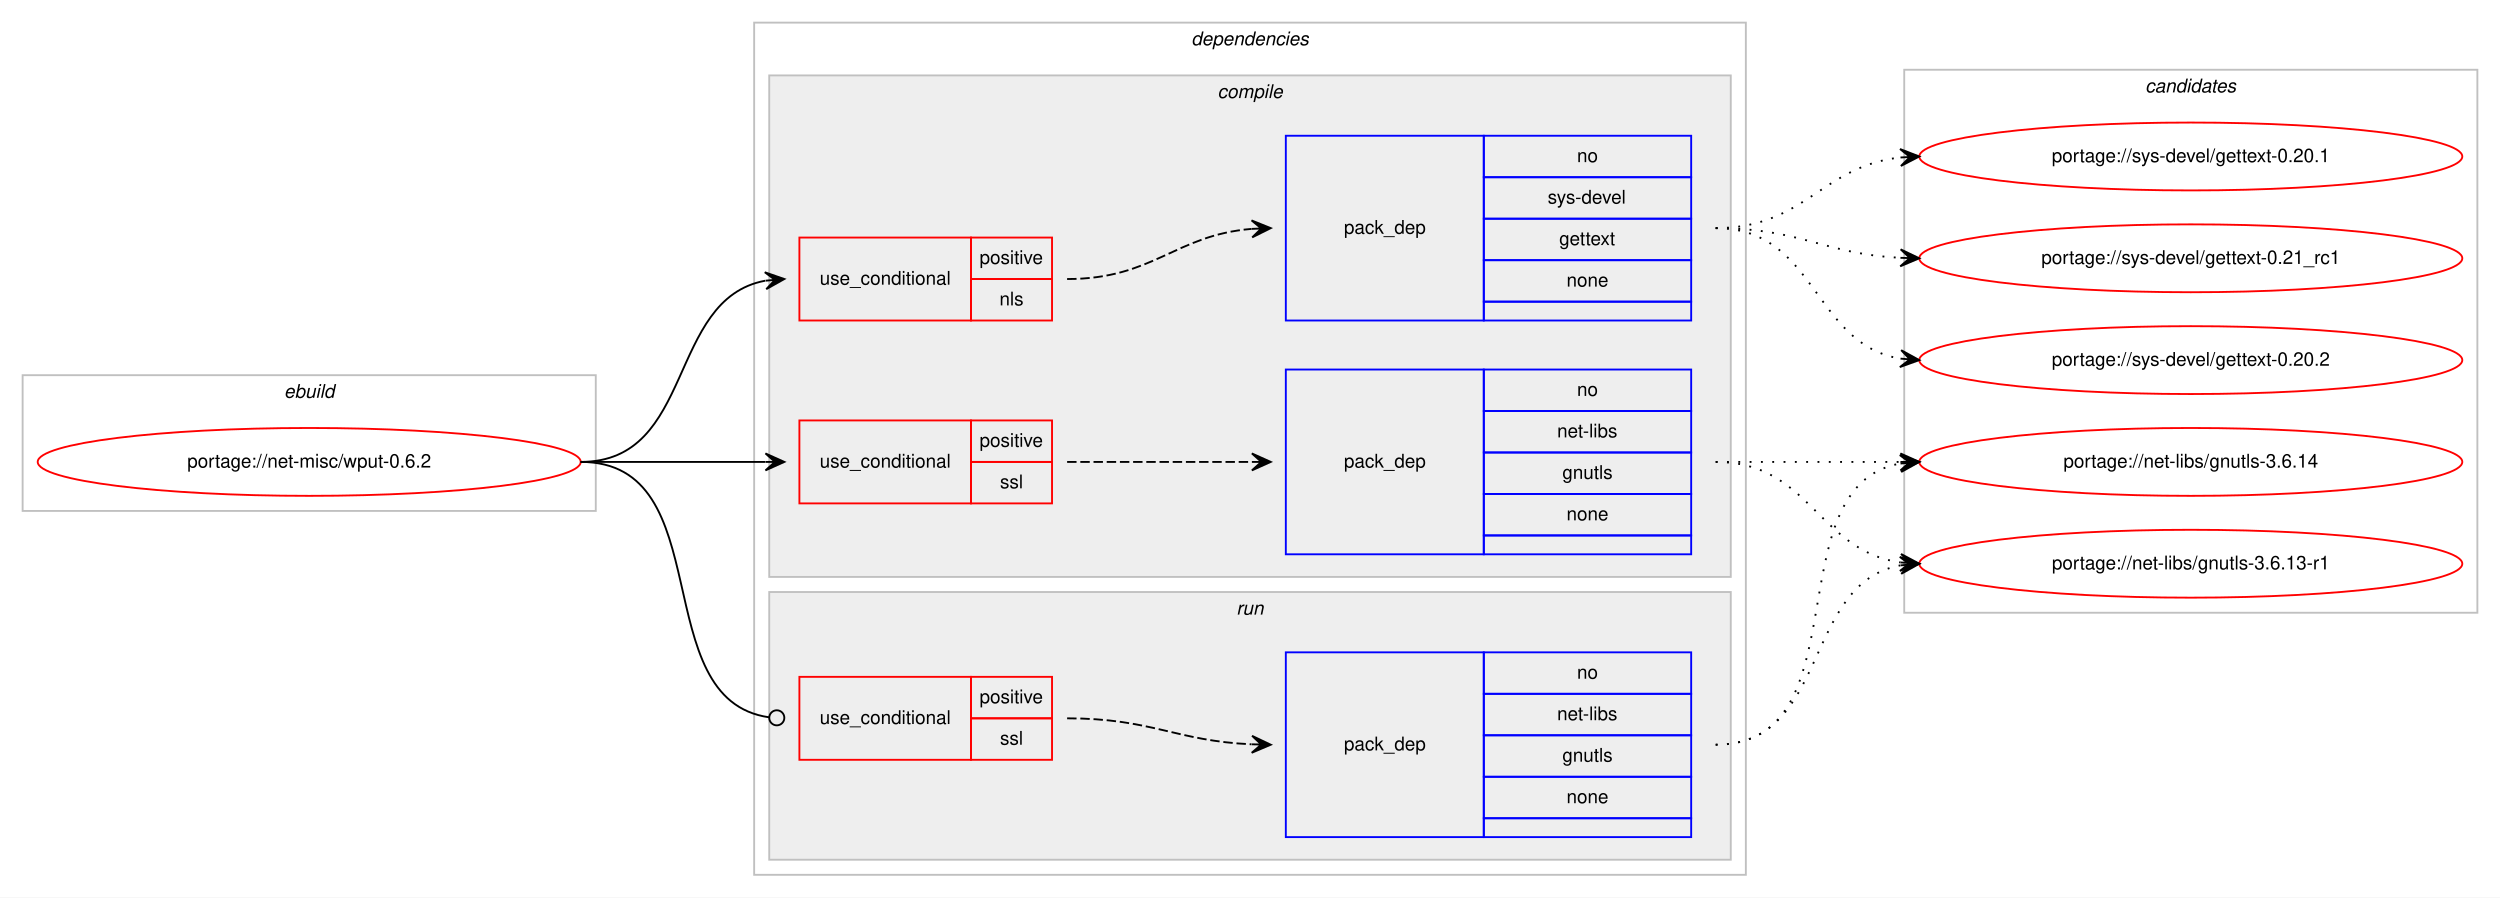
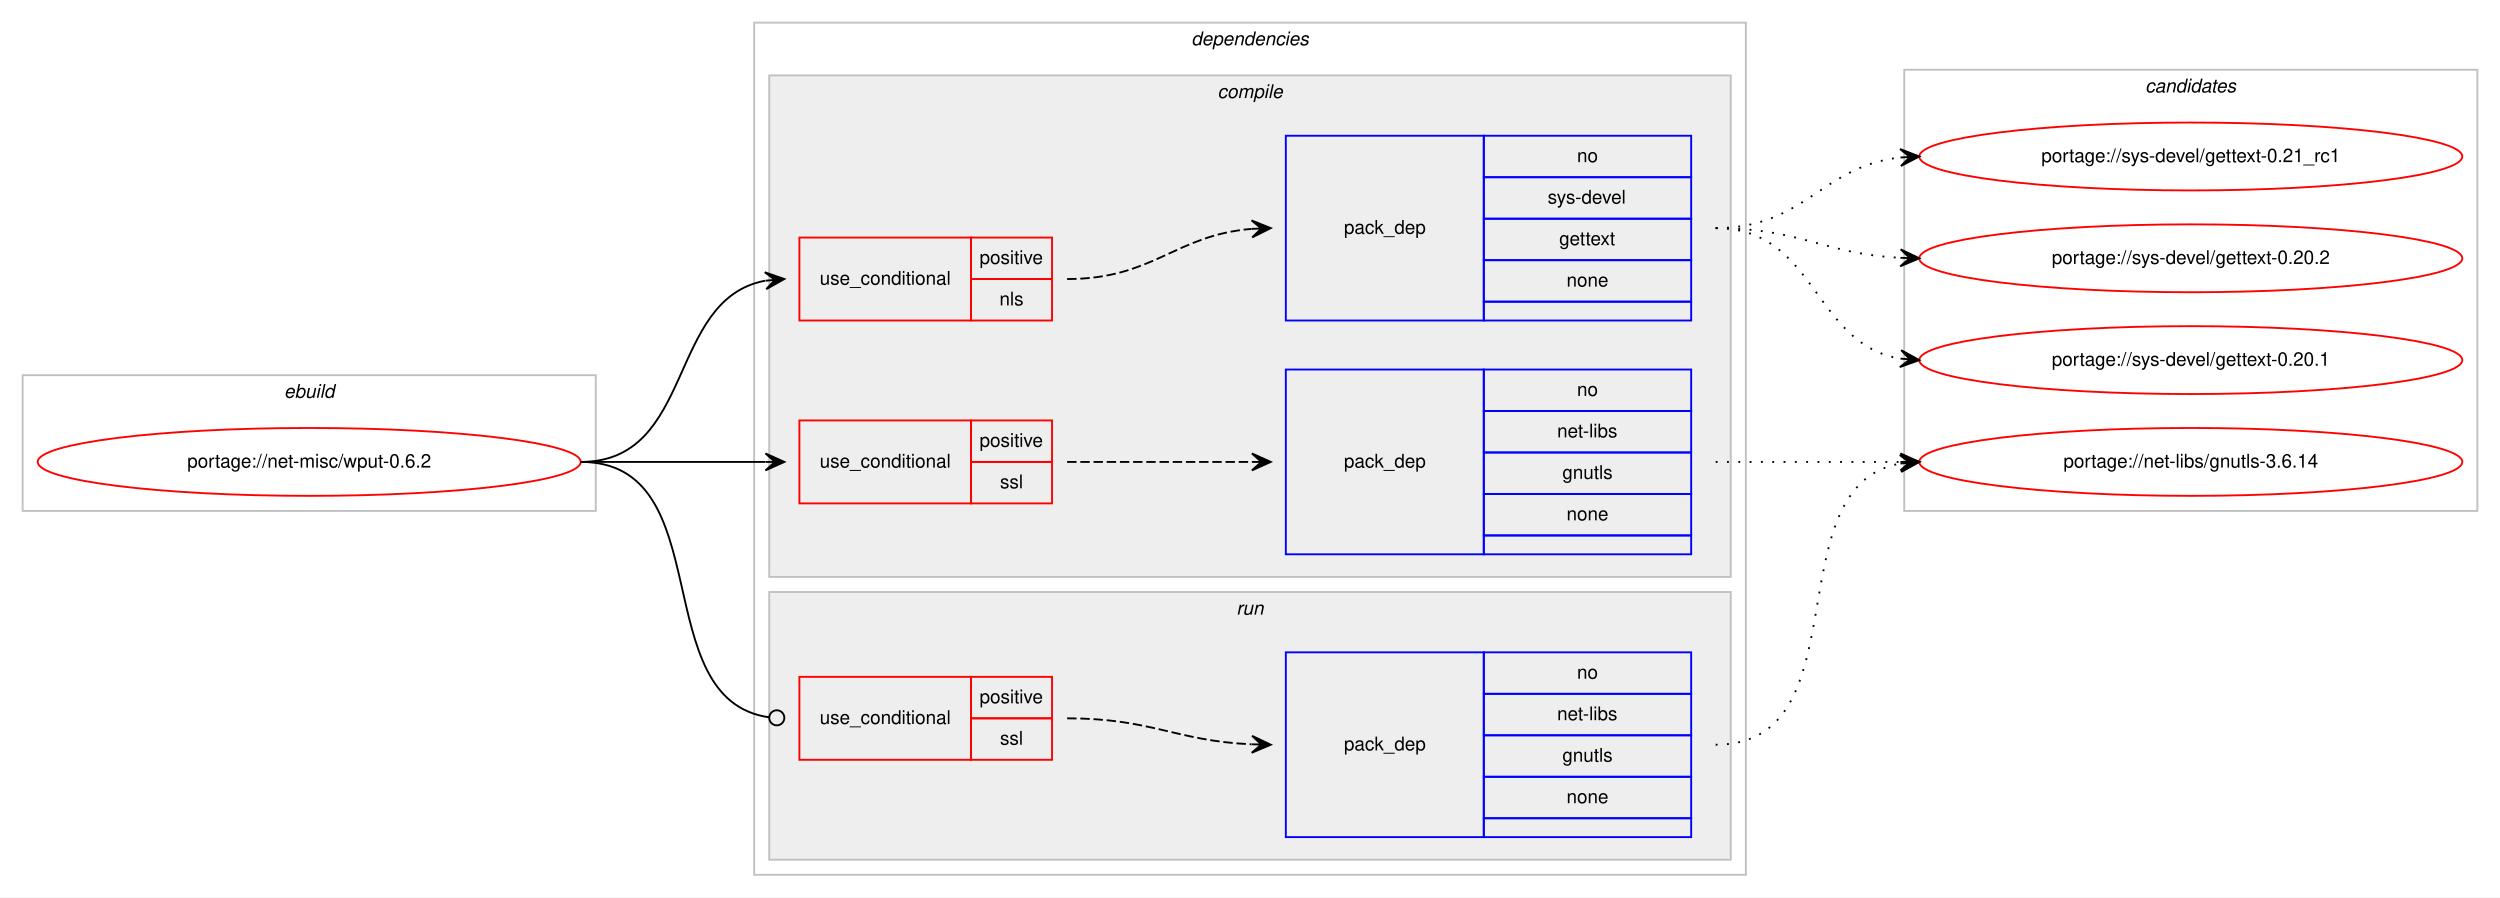
<svg xmlns="http://www.w3.org/2000/svg" xmlns:xlink="http://www.w3.org/1999/xlink" width="1326pt" height="476pt" viewBox="0.00 0.00 1326.00 476.00">
  <g id="graph0" class="graph" transform="scale(1 1) rotate(0) translate(4 472)">
    <polygon fill="#ffffff" stroke="transparent" points="-4,4 -4,-472 1322,-472 1322,4 -4,4" />
    <g id="clust1" class="cluster">
      <polygon fill="none" stroke="#c0c0c0" points="8,-201 8,-273 312,-273 312,-201 8,-201" />
      <text text-anchor="start" x="146.663" y="-261" font-family="Helvetica,sans-Serif" font-style="italic" font-size="10.00" fill="#000000">ebuild</text>
    </g>
    <g id="clust2" class="cluster">
      <polygon fill="none" stroke="#c0c0c0" points="396,-8 396,-460 922,-460 922,-8 396,-8" />
      <text text-anchor="start" x="627.875" y="-448" font-family="Helvetica,sans-Serif" font-style="italic" font-size="10.00" fill="#000000">dependencies</text>
    </g>
    <g id="clust3" class="cluster">
      <polygon fill="#eeeeee" stroke="#c0c0c0" points="404,-166 404,-432 914,-432 914,-166 404,-166" />
      <text text-anchor="start" x="641.778" y="-420" font-family="Helvetica,sans-Serif" font-style="italic" font-size="10.00" fill="#000000">compile</text>
    </g>
    <g id="clust9" class="cluster">
      <polygon fill="#eeeeee" stroke="#c0c0c0" points="404,-16 404,-158 914,-158 914,-16 404,-16" />
      <text text-anchor="start" x="651.777" y="-146" font-family="Helvetica,sans-Serif" font-style="italic" font-size="10.00" fill="#000000">run</text>
    </g>
    <g id="clust12" class="cluster">
-       <polygon fill="none" stroke="#c0c0c0" points="1006,-147 1006,-435 1310,-435 1310,-147 1006,-147" />
+       <polygon fill="none" stroke="#c0c0c0" points="1006,-201 1006,-435 1310,-435 1310,-201 1006,-201" />
      <text text-anchor="start" x="1133.824" y="-423" font-family="Helvetica,sans-Serif" font-style="italic" font-size="10.00" fill="#000000">candidates</text>
    </g>
    <g id="node1" class="node">
      <g id="a_node1">
        <a xlink:href="../net-misc/wput-0.6.2.svg" xlink:title="portage://net-misc/wput-0.6.2">
          <ellipse fill="none" stroke="#ff0000" cx="160" cy="-227" rx="144" ry="18" />
          <text text-anchor="middle" x="160" y="-224" font-family="Helvetica,sans-Serif" font-size="10.00" fill="#000000">portage://net-misc/wput-0.6.2</text>
        </a>
      </g>
    </g>
    <g id="node2" class="node">
      <polygon fill="none" stroke="#ff0000" points="420,-302 420,-346 511,-346 511,-302 420,-302" />
      <text text-anchor="start" x="430.767" y="-321" font-family="Helvetica,sans-Serif" font-size="10.00" fill="#000000">use_conditional</text>
      <polygon fill="none" stroke="#ff0000" points="511,-324 511,-346 554,-346 554,-324 511,-324" />
      <text text-anchor="start" x="515.553" y="-332" font-family="Helvetica,sans-Serif" font-size="10.00" fill="#000000">positive</text>
      <polygon fill="none" stroke="#ff0000" points="511,-302 511,-324 554,-324 554,-302 511,-302" />
      <text text-anchor="start" x="526.111" y="-310" font-family="Helvetica,sans-Serif" font-size="10.00" fill="#000000">nls</text>
    </g>
    <g id="edge2" class="edge">
      <path fill="none" stroke="#000000" d="M304,-227C364.864,-227 349.591,-313.323 401.829,-323.102" />
      <polygon fill="#000000" stroke="#000000" points="412,-324 401.643,-327.603 407.019,-323.56 402.039,-323.12 402.039,-323.12 402.039,-323.12 407.019,-323.56 402.435,-318.637 412,-324 412,-324" />
    </g>
    <g id="node4" class="node">
      <polygon fill="none" stroke="#ff0000" points="420,-205 420,-249 511,-249 511,-205 420,-205" />
      <text text-anchor="start" x="430.767" y="-224" font-family="Helvetica,sans-Serif" font-size="10.00" fill="#000000">use_conditional</text>
      <polygon fill="none" stroke="#ff0000" points="511,-227 511,-249 554,-249 554,-227 511,-227" />
      <text text-anchor="start" x="515.553" y="-235" font-family="Helvetica,sans-Serif" font-size="10.00" fill="#000000">positive</text>
      <polygon fill="none" stroke="#ff0000" points="511,-205 511,-227 554,-227 554,-205 511,-205" />
      <text text-anchor="start" x="526.39" y="-213" font-family="Helvetica,sans-Serif" font-size="10.00" fill="#000000">ssl</text>
    </g>
    <g id="edge4" class="edge">
      <path fill="none" stroke="#000000" d="M304,-227C348.438,-227 362.02,-227 401.878,-227" />
      <polygon fill="#000000" stroke="#000000" points="412,-227 402,-231.5 407,-227 402,-227 402,-227 402,-227 407,-227 402,-222.5 412,-227 412,-227" />
    </g>
    <g id="node6" class="node">
      <polygon fill="none" stroke="#ff0000" points="420,-69 420,-113 511,-113 511,-69 420,-69" />
      <text text-anchor="start" x="430.767" y="-88" font-family="Helvetica,sans-Serif" font-size="10.00" fill="#000000">use_conditional</text>
      <polygon fill="none" stroke="#ff0000" points="511,-91 511,-113 554,-113 554,-91 511,-91" />
      <text text-anchor="start" x="515.553" y="-99" font-family="Helvetica,sans-Serif" font-size="10.00" fill="#000000">positive</text>
      <polygon fill="none" stroke="#ff0000" points="511,-69 511,-91 554,-91 554,-69 511,-69" />
      <text text-anchor="start" x="526.39" y="-77" font-family="Helvetica,sans-Serif" font-size="10.00" fill="#000000">ssl</text>
    </g>
    <g id="edge6" class="edge">
      <path fill="none" stroke="#000000" d="M304,-227C378.321,-227 338.086,-100.906 403.905,-91.548" />
      <ellipse fill="none" stroke="#000000" cx="408.009" cy="-91.27" rx="4" ry="4" />
    </g>
    <g id="node3" class="node">
      <polygon fill="none" stroke="#0000ff" points="678,-302 678,-400 783,-400 783,-302 678,-302" />
      <text text-anchor="start" x="708.823" y="-348" font-family="Helvetica,sans-Serif" font-size="10.00" fill="#000000">pack_dep</text>
      <polygon fill="none" stroke="#0000ff" points="783,-378 783,-400 893,-400 893,-378 783,-378" />
      <text text-anchor="start" x="832.441" y="-386" font-family="Helvetica,sans-Serif" font-size="10.00" fill="#000000">no</text>
      <polygon fill="none" stroke="#0000ff" points="783,-356 783,-378 893,-378 893,-356 783,-356" />
      <text text-anchor="start" x="816.888" y="-364" font-family="Helvetica,sans-Serif" font-size="10.00" fill="#000000">sys-devel</text>
      <polygon fill="none" stroke="#0000ff" points="783,-334 783,-356 893,-356 893,-334 783,-334" />
      <text text-anchor="start" x="822.993" y="-342" font-family="Helvetica,sans-Serif" font-size="10.00" fill="#000000">gettext</text>
      <polygon fill="none" stroke="#0000ff" points="783,-312 783,-334 893,-334 893,-312 783,-312" />
      <text text-anchor="start" x="826.882" y="-320" font-family="Helvetica,sans-Serif" font-size="10.00" fill="#000000">none</text>
      <polygon fill="none" stroke="#0000ff" points="783,-302 783,-312 893,-312 893,-302 783,-302" />
    </g>
    <g id="edge1" class="edge">
      <path fill="none" stroke="#000000" stroke-dasharray="5,2" d="M562,-324C607.902,-324 619.004,-347.239 659.876,-350.597" />
      <polygon fill="#000000" stroke="#000000" points="670,-351 659.829,-355.099 665.004,-350.801 660.008,-350.603 660.008,-350.603 660.008,-350.603 665.004,-350.801 660.187,-346.106 670,-351 670,-351" />
    </g>
    <g id="node8" class="node">
      <g id="a_node8">
        <a xlink:href="../sys-devel/gettext-0.21_rc1.svg" xlink:title="portage://sys-devel/gettext-0.21_rc1">
-           <ellipse fill="none" stroke="#ff0000" cx="1158" cy="-335" rx="144" ry="18" />
-           <text text-anchor="middle" x="1158" y="-332" font-family="Helvetica,sans-Serif" font-size="10.00" fill="#000000">portage://sys-devel/gettext-0.21_rc1</text>
+           <ellipse fill="none" stroke="#ff0000" cx="1158" cy="-389" rx="144" ry="18" />
+           <text text-anchor="middle" x="1158" y="-386" font-family="Helvetica,sans-Serif" font-size="10.00" fill="#000000">portage://sys-devel/gettext-0.21_rc1</text>
        </a>
      </g>
    </g>
    <g id="edge7" class="edge">
-       <path fill="none" stroke="#000000" stroke-dasharray="1,5" d="M906,-351C950.923,-351 963.643,-337.287 1003.786,-335.251" />
-       <polygon fill="#000000" stroke="#000000" points="1014,-335 1004.114,-339.745 1009.001,-335.123 1004.003,-335.246 1004.003,-335.246 1004.003,-335.246 1009.001,-335.123 1003.892,-330.747 1014,-335 1014,-335" />
+       <path fill="none" stroke="#000000" stroke-dasharray="1,5" d="M906,-351C953.307,-351 962.019,-383.844 1003.898,-388.463" />
+       <polygon fill="#000000" stroke="#000000" points="1014,-389 1003.775,-392.963 1009.007,-388.735 1004.014,-388.469 1004.014,-388.469 1004.014,-388.469 1009.007,-388.735 1004.253,-383.975 1014,-389 1014,-389" />
    </g>
    <g id="node9" class="node">
      <g id="a_node9">
        <a xlink:href="../sys-devel/gettext-0.20.2.svg" xlink:title="portage://sys-devel/gettext-0.20.2">
-           <ellipse fill="none" stroke="#ff0000" cx="1158" cy="-281" rx="144" ry="18" />
-           <text text-anchor="middle" x="1158" y="-278" font-family="Helvetica,sans-Serif" font-size="10.00" fill="#000000">portage://sys-devel/gettext-0.20.2</text>
+           <ellipse fill="none" stroke="#ff0000" cx="1158" cy="-335" rx="144" ry="18" />
+           <text text-anchor="middle" x="1158" y="-332" font-family="Helvetica,sans-Serif" font-size="10.00" fill="#000000">portage://sys-devel/gettext-0.20.2</text>
        </a>
      </g>
    </g>
    <g id="edge8" class="edge">
-       <path fill="none" stroke="#000000" stroke-dasharray="1,5" d="M906,-351C959.625,-351 957.351,-289.477 1003.989,-281.786" />
-       <polygon fill="#000000" stroke="#000000" points="1014,-281 1004.383,-286.269 1009.015,-281.392 1004.031,-281.783 1004.031,-281.783 1004.031,-281.783 1009.015,-281.392 1003.678,-277.297 1014,-281 1014,-281" />
+       <path fill="none" stroke="#000000" stroke-dasharray="1,5" d="M906,-351C950.923,-351 963.643,-337.287 1003.786,-335.251" />
+       <polygon fill="#000000" stroke="#000000" points="1014,-335 1004.114,-339.745 1009.001,-335.123 1004.003,-335.246 1004.003,-335.246 1004.003,-335.246 1009.001,-335.123 1003.892,-330.747 1014,-335 1014,-335" />
    </g>
    <g id="node10" class="node">
      <g id="a_node10">
        <a xlink:href="../sys-devel/gettext-0.20.1.svg" xlink:title="portage://sys-devel/gettext-0.20.1">
-           <ellipse fill="none" stroke="#ff0000" cx="1158" cy="-389" rx="144" ry="18" />
-           <text text-anchor="middle" x="1158" y="-386" font-family="Helvetica,sans-Serif" font-size="10.00" fill="#000000">portage://sys-devel/gettext-0.20.1</text>
+           <ellipse fill="none" stroke="#ff0000" cx="1158" cy="-281" rx="144" ry="18" />
+           <text text-anchor="middle" x="1158" y="-278" font-family="Helvetica,sans-Serif" font-size="10.00" fill="#000000">portage://sys-devel/gettext-0.20.1</text>
        </a>
      </g>
    </g>
    <g id="edge9" class="edge">
-       <path fill="none" stroke="#000000" stroke-dasharray="1,5" d="M906,-351C953.307,-351 962.019,-383.844 1003.898,-388.463" />
-       <polygon fill="#000000" stroke="#000000" points="1014,-389 1003.775,-392.963 1009.007,-388.735 1004.014,-388.469 1004.014,-388.469 1004.014,-388.469 1009.007,-388.735 1004.253,-383.975 1014,-389 1014,-389" />
+       <path fill="none" stroke="#000000" stroke-dasharray="1,5" d="M906,-351C959.625,-351 957.351,-289.477 1003.989,-281.786" />
+       <polygon fill="#000000" stroke="#000000" points="1014,-281 1004.383,-286.269 1009.015,-281.392 1004.031,-281.783 1004.031,-281.783 1004.031,-281.783 1009.015,-281.392 1003.678,-277.297 1014,-281 1014,-281" />
    </g>
    <g id="node5" class="node">
      <polygon fill="none" stroke="#0000ff" points="678,-178 678,-276 783,-276 783,-178 678,-178" />
      <text text-anchor="start" x="708.823" y="-224" font-family="Helvetica,sans-Serif" font-size="10.00" fill="#000000">pack_dep</text>
      <polygon fill="none" stroke="#0000ff" points="783,-254 783,-276 893,-276 893,-254 783,-254" />
      <text text-anchor="start" x="832.441" y="-262" font-family="Helvetica,sans-Serif" font-size="10.00" fill="#000000">no</text>
      <polygon fill="none" stroke="#0000ff" points="783,-232 783,-254 893,-254 893,-232 783,-232" />
      <text text-anchor="start" x="821.889" y="-240" font-family="Helvetica,sans-Serif" font-size="10.00" fill="#000000">net-libs</text>
      <polygon fill="none" stroke="#0000ff" points="783,-210 783,-232 893,-232 893,-210 783,-210" />
      <text text-anchor="start" x="824.663" y="-218" font-family="Helvetica,sans-Serif" font-size="10.00" fill="#000000">gnutls</text>
      <polygon fill="none" stroke="#0000ff" points="783,-188 783,-210 893,-210 893,-188 783,-188" />
      <text text-anchor="start" x="826.882" y="-196" font-family="Helvetica,sans-Serif" font-size="10.00" fill="#000000">none</text>
      <polygon fill="none" stroke="#0000ff" points="783,-178 783,-188 893,-188 893,-178 783,-178" />
    </g>
    <g id="edge3" class="edge">
      <path fill="none" stroke="#000000" stroke-dasharray="5,2" d="M562,-227C606.438,-227 620.02,-227 659.878,-227" />
      <polygon fill="#000000" stroke="#000000" points="670,-227 660,-231.5 665,-227 660,-227 660,-227 660,-227 665,-227 660,-222.5 670,-227 670,-227" />
    </g>
    <g id="node11" class="node">
      <g id="a_node11">
        <a xlink:href="../net-libs/gnutls-3.6.14.svg" xlink:title="portage://net-libs/gnutls-3.6.14">
          <ellipse fill="none" stroke="#ff0000" cx="1158" cy="-227" rx="144" ry="18" />
          <text text-anchor="middle" x="1158" y="-224" font-family="Helvetica,sans-Serif" font-size="10.00" fill="#000000">portage://net-libs/gnutls-3.6.14</text>
        </a>
      </g>
    </g>
    <g id="edge10" class="edge">
      <path fill="none" stroke="#000000" stroke-dasharray="1,5" d="M906,-227C950.438,-227 964.02,-227 1003.878,-227" />
      <polygon fill="#000000" stroke="#000000" points="1014,-227 1004,-231.5 1009,-227 1004,-227 1004,-227 1004,-227 1009,-227 1004,-222.5 1014,-227 1014,-227" />
    </g>
-     <g id="node12" class="node">
-       <g id="a_node12">
-         <a xlink:href="../net-libs/gnutls-3.6.13-r1.svg" xlink:title="portage://net-libs/gnutls-3.6.13-r1">
-           <ellipse fill="none" stroke="#ff0000" cx="1158" cy="-173" rx="144" ry="18" />
-           <text text-anchor="middle" x="1158" y="-170" font-family="Helvetica,sans-Serif" font-size="10.00" fill="#000000">portage://net-libs/gnutls-3.6.13-r1</text>
-         </a>
-       </g>
-     </g>
-     <g id="edge11" class="edge">
-       <path fill="none" stroke="#000000" stroke-dasharray="1,5" d="M906,-227C956.102,-227 960.012,-179.934 1003.979,-173.683" />
-       <polygon fill="#000000" stroke="#000000" points="1014,-173 1004.329,-178.169 1009.012,-173.34 1004.023,-173.68 1004.023,-173.68 1004.023,-173.68 1009.012,-173.34 1003.717,-169.19 1014,-173 1014,-173" />
-     </g>
    <g id="node7" class="node">
      <polygon fill="none" stroke="#0000ff" points="678,-28 678,-126 783,-126 783,-28 678,-28" />
      <text text-anchor="start" x="708.823" y="-74" font-family="Helvetica,sans-Serif" font-size="10.00" fill="#000000">pack_dep</text>
      <polygon fill="none" stroke="#0000ff" points="783,-104 783,-126 893,-126 893,-104 783,-104" />
      <text text-anchor="start" x="832.441" y="-112" font-family="Helvetica,sans-Serif" font-size="10.00" fill="#000000">no</text>
      <polygon fill="none" stroke="#0000ff" points="783,-82 783,-104 893,-104 893,-82 783,-82" />
      <text text-anchor="start" x="821.889" y="-90" font-family="Helvetica,sans-Serif" font-size="10.00" fill="#000000">net-libs</text>
      <polygon fill="none" stroke="#0000ff" points="783,-60 783,-82 893,-82 893,-60 783,-60" />
      <text text-anchor="start" x="824.663" y="-68" font-family="Helvetica,sans-Serif" font-size="10.00" fill="#000000">gnutls</text>
      <polygon fill="none" stroke="#0000ff" points="783,-38 783,-60 893,-60 893,-38 783,-38" />
      <text text-anchor="start" x="826.882" y="-46" font-family="Helvetica,sans-Serif" font-size="10.00" fill="#000000">none</text>
      <polygon fill="none" stroke="#0000ff" points="783,-28 783,-38 893,-38 893,-28 783,-28" />
    </g>
    <g id="edge5" class="edge">
      <path fill="none" stroke="#000000" stroke-dasharray="5,2" d="M562,-91C606.809,-91 619.731,-79.001 659.808,-77.22" />
      <polygon fill="#000000" stroke="#000000" points="670,-77 660.099,-81.715 665.001,-77.108 660.002,-77.216 660.002,-77.216 660.002,-77.216 665.001,-77.108 659.905,-72.717 670,-77 670,-77" />
    </g>
-     <g id="edge12" class="edge">
+     <g id="edge11" class="edge">
      <path fill="none" stroke="#000000" stroke-dasharray="1,5" d="M906,-77C984.459,-77 936.63,-213.826 1003.742,-226.119" />
      <polygon fill="#000000" stroke="#000000" points="1014,-227 1003.652,-230.628 1009.018,-226.572 1004.037,-226.144 1004.037,-226.144 1004.037,-226.144 1009.018,-226.572 1004.422,-221.661 1014,-227 1014,-227" />
    </g>
-     <g id="edge13" class="edge">
-       <path fill="none" stroke="#000000" stroke-dasharray="1,5" d="M906,-77C966.584,-77 951.822,-162.433 1003.871,-172.111" />
-       <polygon fill="#000000" stroke="#000000" points="1014,-173 1003.645,-176.608 1009.019,-172.563 1004.038,-172.125 1004.038,-172.125 1004.038,-172.125 1009.019,-172.563 1004.432,-167.643 1014,-173 1014,-173" />
-     </g>
  </g>
</svg>
